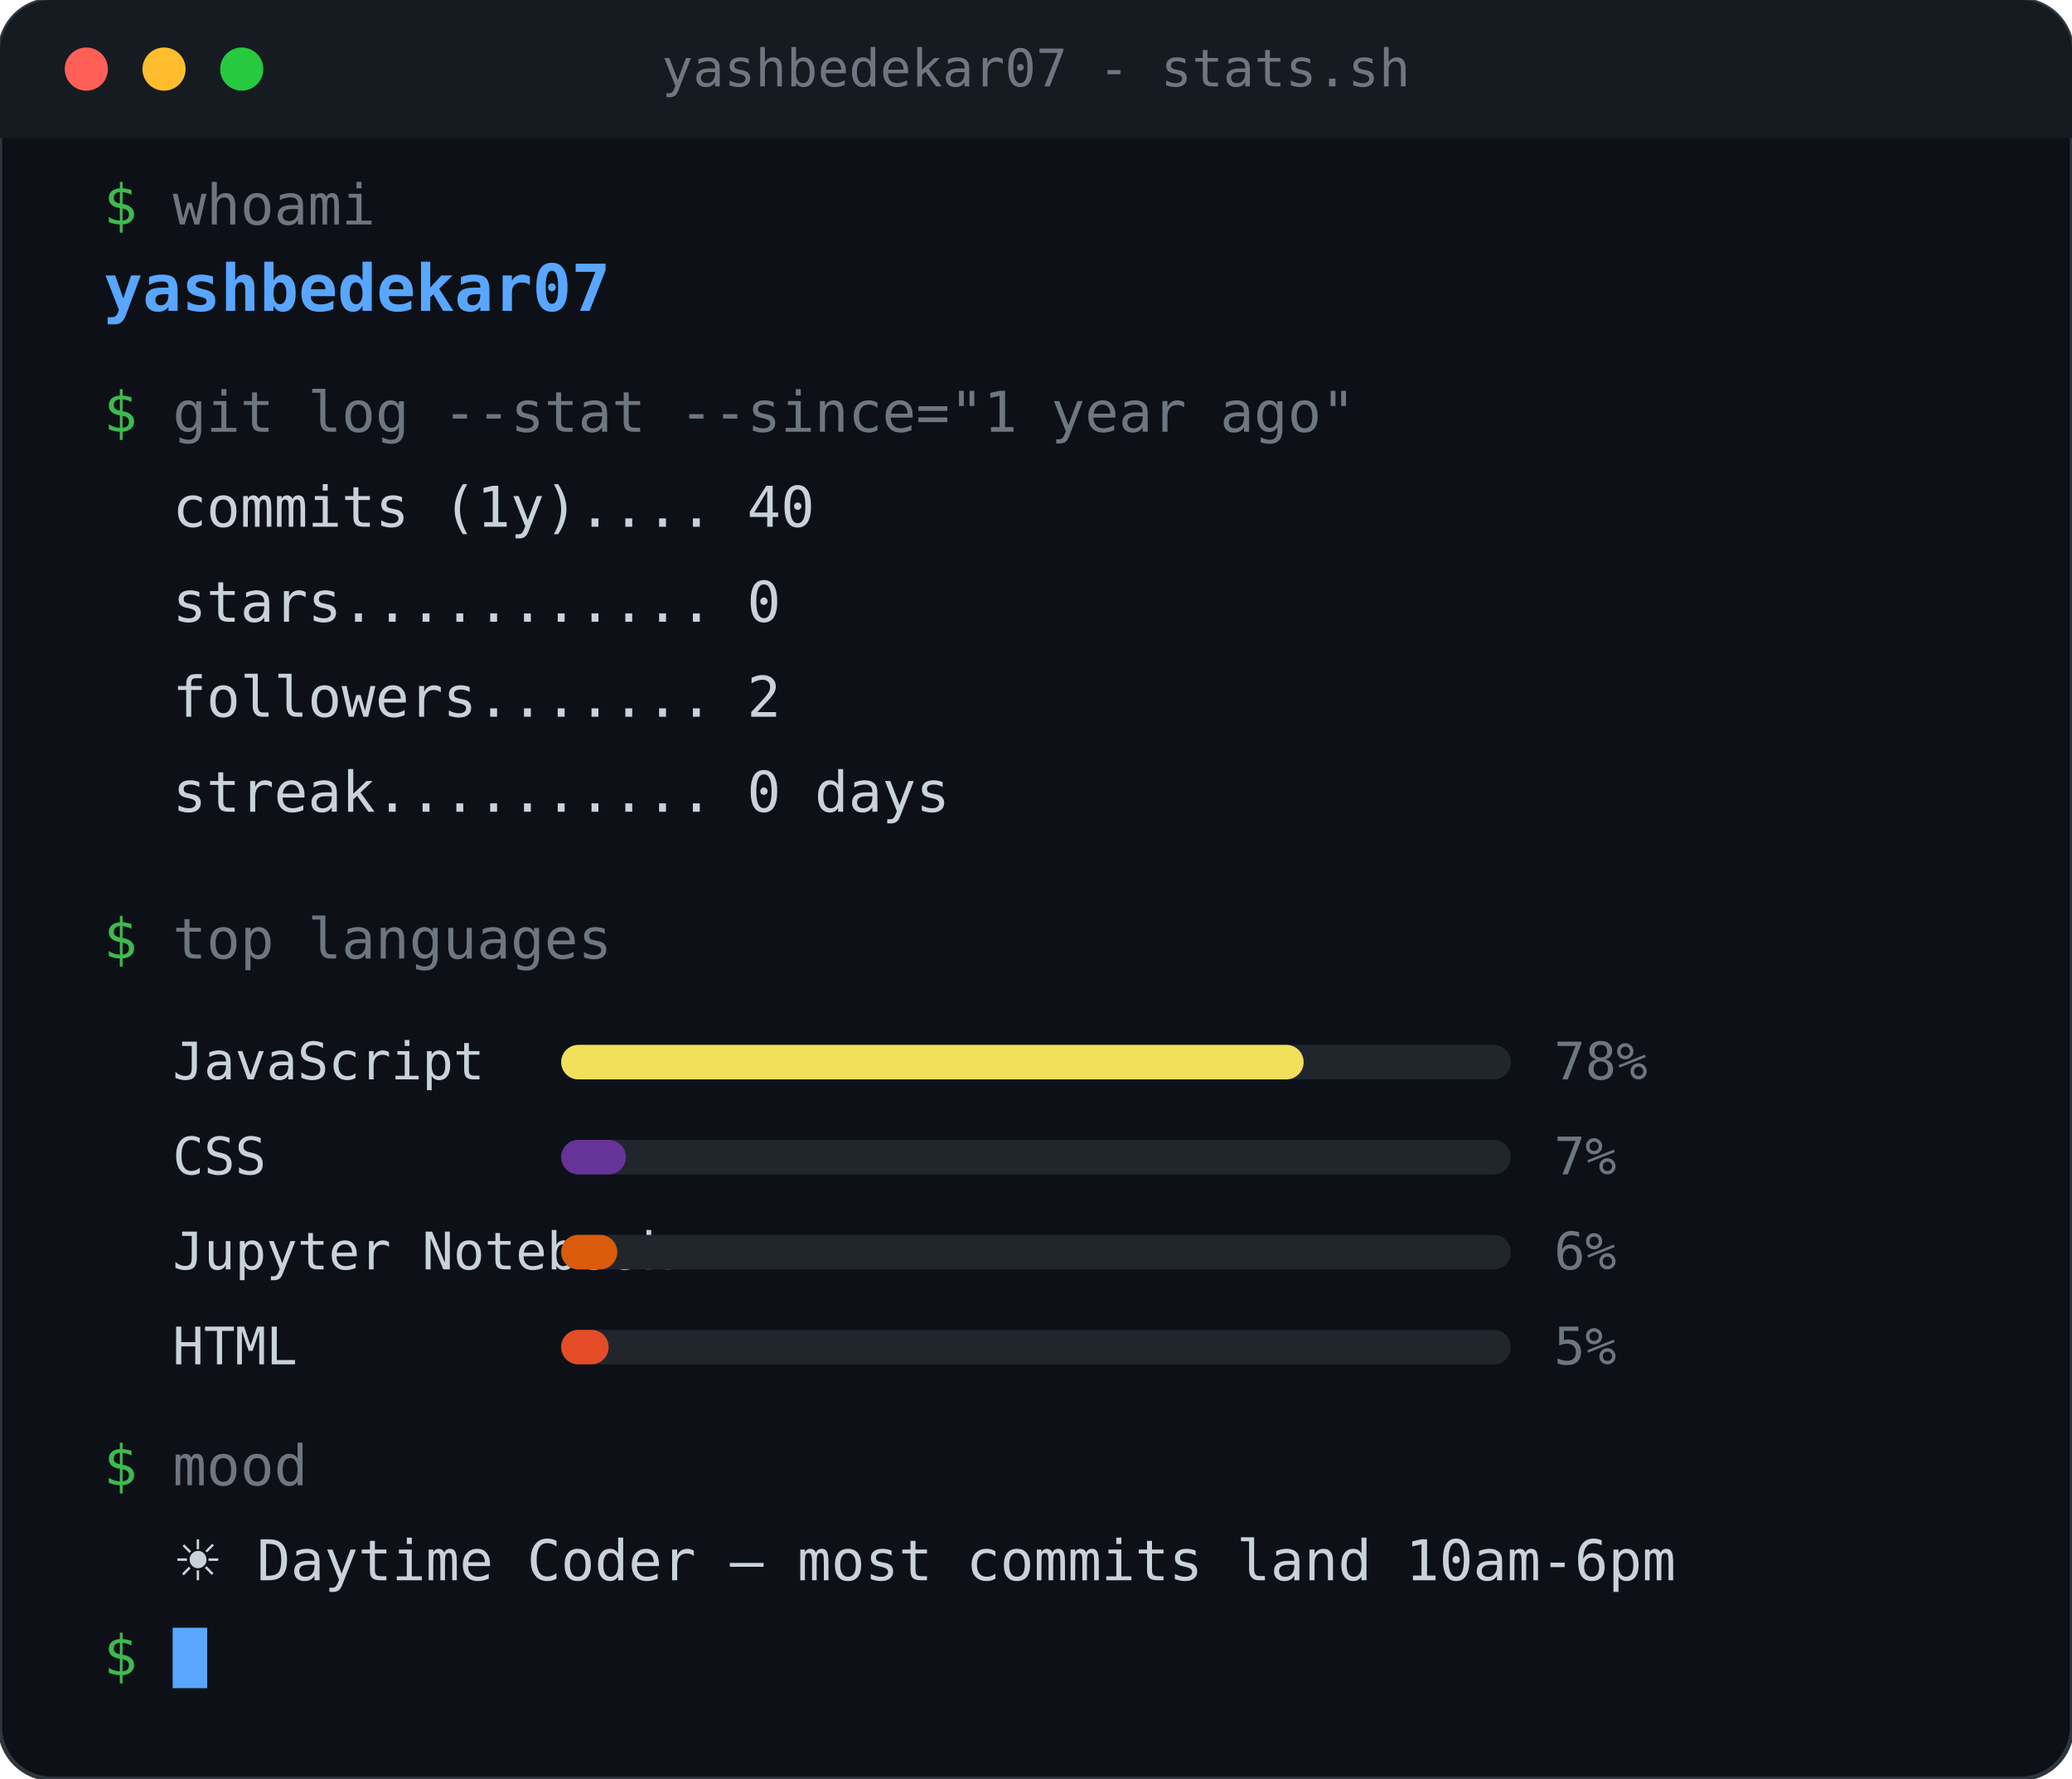
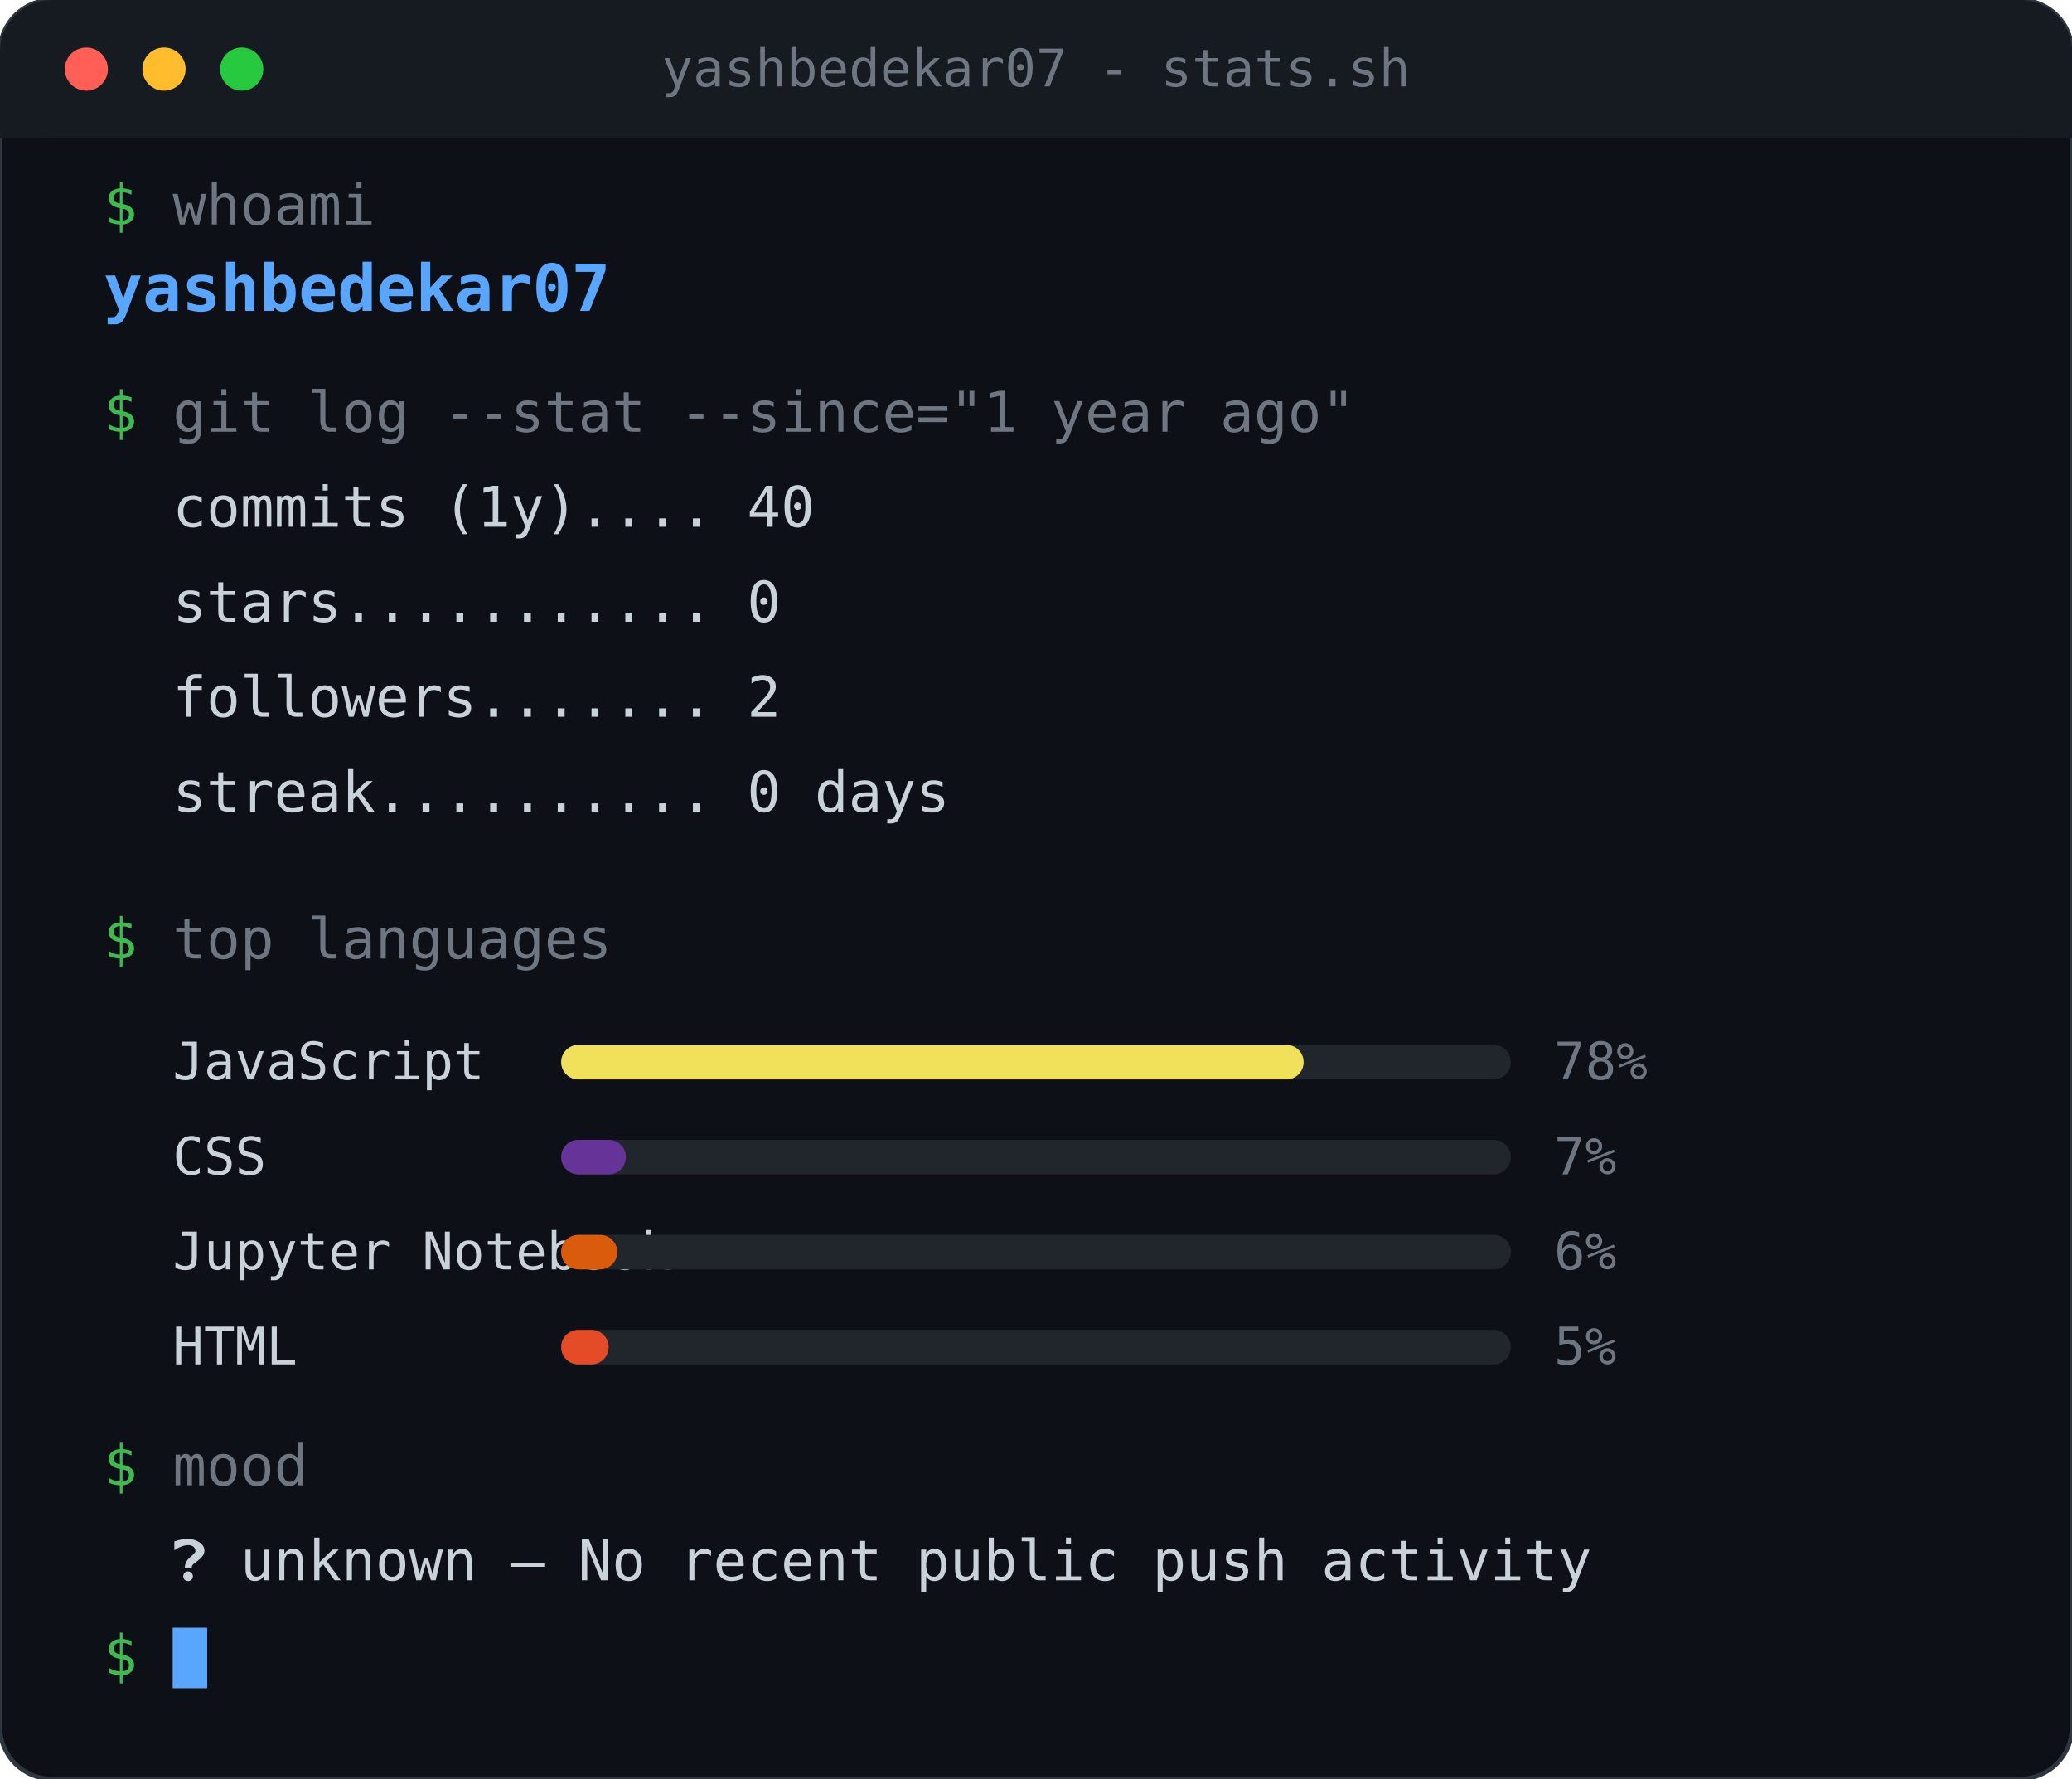
<svg xmlns="http://www.w3.org/2000/svg" width="480" height="412" viewBox="0 0 480 412" role="img" aria-label="GitHub stats for yashbedekar07">
  <rect width="480" height="412" rx="12" fill="#0d1117" stroke="#30363d" />
  <rect width="480" height="32" rx="12" fill="#161b22" />
  <rect y="20" width="480" height="12" fill="#161b22" />
  <circle cx="20" cy="16" r="5" fill="#ff5f56" />
  <circle cx="38" cy="16" r="5" fill="#ffbd2e" />
  <circle cx="56" cy="16" r="5" fill="#27c93f" />
  <text x="240.0" y="20" text-anchor="middle" fill="#6e7681" font-family="monospace" font-size="12">yashbedekar07 - stats.sh</text>
  <text x="24" y="52" fill="#3fb950" font-family="monospace" font-size="13">$</text>
  <text x="40" y="52" fill="#6e7681" font-family="monospace" font-size="13">whoami</text>
  <text x="24" y="72" fill="#58a6ff" font-family="monospace" font-size="15" font-weight="bold">yashbedekar07</text>
  <text x="24" y="100" fill="#3fb950" font-family="monospace" font-size="13">$</text>
  <text x="40" y="100" fill="#6e7681" font-family="monospace" font-size="13">git log --stat --since="1 year ago"</text>
  <text x="40" y="122" fill="#c9d1d9" font-family="monospace" font-size="13" xml:space="preserve">commits (1y).... 40</text>
  <text x="40" y="144" fill="#c9d1d9" font-family="monospace" font-size="13" xml:space="preserve">stars........... 0</text>
  <text x="40" y="166" fill="#c9d1d9" font-family="monospace" font-size="13" xml:space="preserve">followers....... 2</text>
  <text x="40" y="188" fill="#c9d1d9" font-family="monospace" font-size="13" xml:space="preserve">streak.......... 0 days </text>
  <text x="24" y="222" fill="#3fb950" font-family="monospace" font-size="13">$</text>
  <text x="40" y="222" fill="#6e7681" font-family="monospace" font-size="13">top languages</text>
  <text x="40" y="250" fill="#c9d1d9" font-family="monospace" font-size="12">JavaScript</text>
  <rect x="130" y="242" width="220" height="8" rx="4" fill="#21262d" />
  <rect x="130" y="242" width="172" height="8" rx="4" fill="#f1e05a" />
  <text x="360" y="250" fill="#6e7681" font-family="monospace" font-size="12">78%</text>
  <text x="40" y="272" fill="#c9d1d9" font-family="monospace" font-size="12">CSS</text>
  <rect x="130" y="264" width="220" height="8" rx="4" fill="#21262d" />
  <rect x="130" y="264" width="15" height="8" rx="4" fill="#663399" />
  <text x="360" y="272" fill="#6e7681" font-family="monospace" font-size="12">7%</text>
  <text x="40" y="294" fill="#c9d1d9" font-family="monospace" font-size="12">Jupyter Notebook</text>
  <rect x="130" y="286" width="220" height="8" rx="4" fill="#21262d" />
  <rect x="130" y="286" width="13" height="8" rx="4" fill="#DA5B0B" />
  <text x="360" y="294" fill="#6e7681" font-family="monospace" font-size="12">6%</text>
  <text x="40" y="316" fill="#c9d1d9" font-family="monospace" font-size="12">HTML</text>
  <rect x="130" y="308" width="220" height="8" rx="4" fill="#21262d" />
  <rect x="130" y="308" width="11" height="8" rx="4" fill="#e34c26" />
  <text x="360" y="316" fill="#6e7681" font-family="monospace" font-size="12">5%</text>
  <text x="24" y="344" fill="#3fb950" font-family="monospace" font-size="13">$</text>
  <text x="40" y="344" fill="#6e7681" font-family="monospace" font-size="13">mood</text>
-   <text x="40" y="366" fill="#c9d1d9" font-family="monospace" font-size="13" xml:space="preserve">☀️ Daytime Coder — most commits land 10am-6pm</text>
+   <text x="40" y="366" fill="#c9d1d9" font-family="monospace" font-size="13" xml:space="preserve">❓ unknown — No recent public push activity</text>
  <text x="24" y="388" fill="#3fb950" font-family="monospace" font-size="13">$</text>
  <rect x="40" y="377" width="8" height="14" fill="#58a6ff">
    <animate attributeName="opacity" values="1;0;1" dur="1.2s" repeatCount="indefinite" />
  </rect>
</svg>
